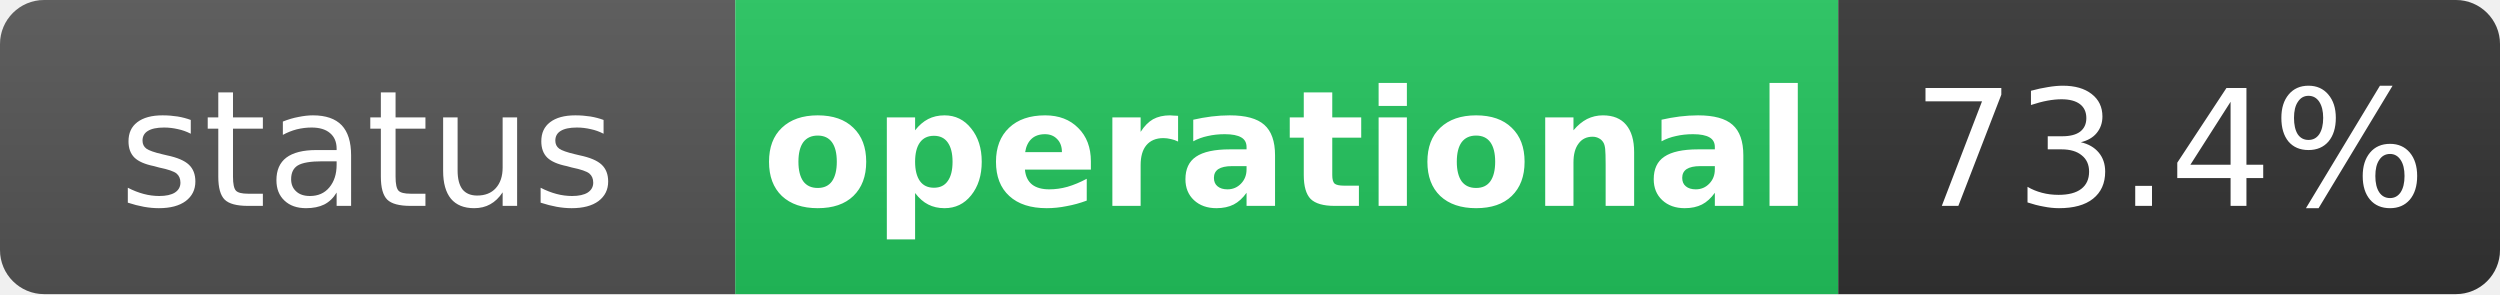
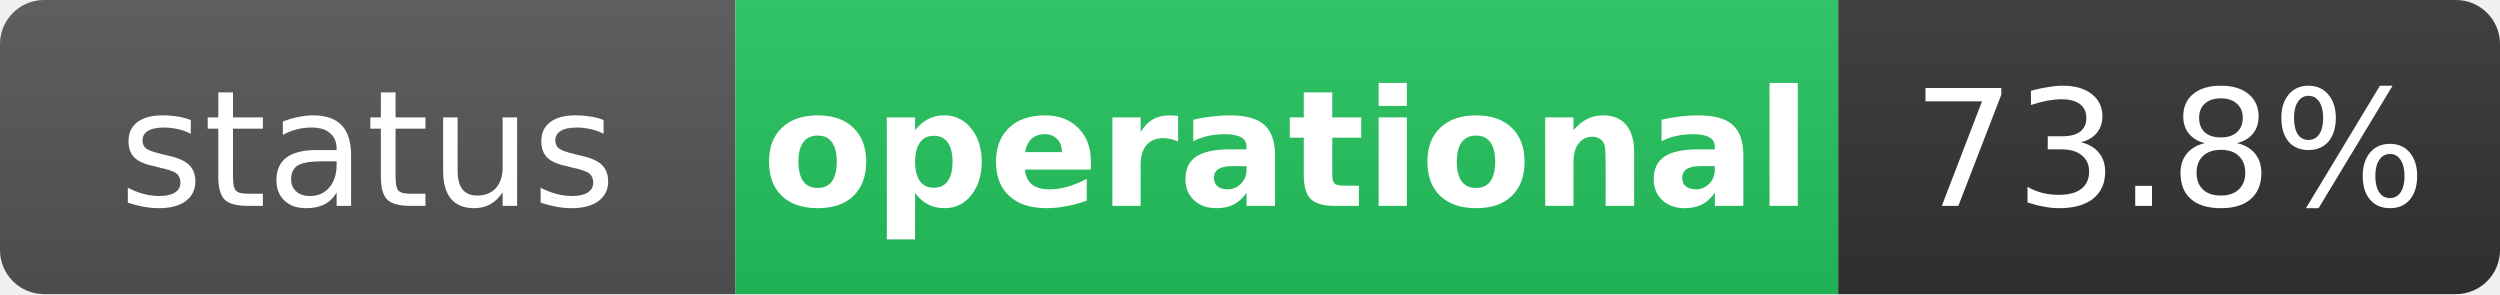
<svg xmlns="http://www.w3.org/2000/svg" width="170" height="20" role="img" aria-label="status: operational">
  <linearGradient id="s" x2="0" y2="100%">
    <stop offset="0" stop-color="#bbb" stop-opacity=".1" />
    <stop offset="1" stop-opacity=".1" />
  </linearGradient>
  <clipPath id="r">
    <rect width="170" height="20" rx="3" fill="#fff" />
  </clipPath>
  <g clip-path="url(#r)">
    <rect width="50" height="20" fill="#555" />
    <rect x="50" width="75" height="20" fill="#22c55e" />
    <rect x="125" width="45" height="20" fill="#333" />
    <rect width="170" height="20" fill="url(#s)" />
  </g>
  <g fill="#fff" text-anchor="middle" font-family="Verdana,Geneva,DejaVu Sans,sans-serif" text-rendering="geometricPrecision" font-size="11">
    <text x="25" y="14" fill="#fff">status</text>
    <text x="87.5" y="14" fill="#fff" font-weight="bold">operational</text>
-     <text x="147.5" y="14" fill="#fff">73.4%</text>
+     <text x="147.5" y="14" fill="#fff">73.8%</text>
  </g>
</svg>
